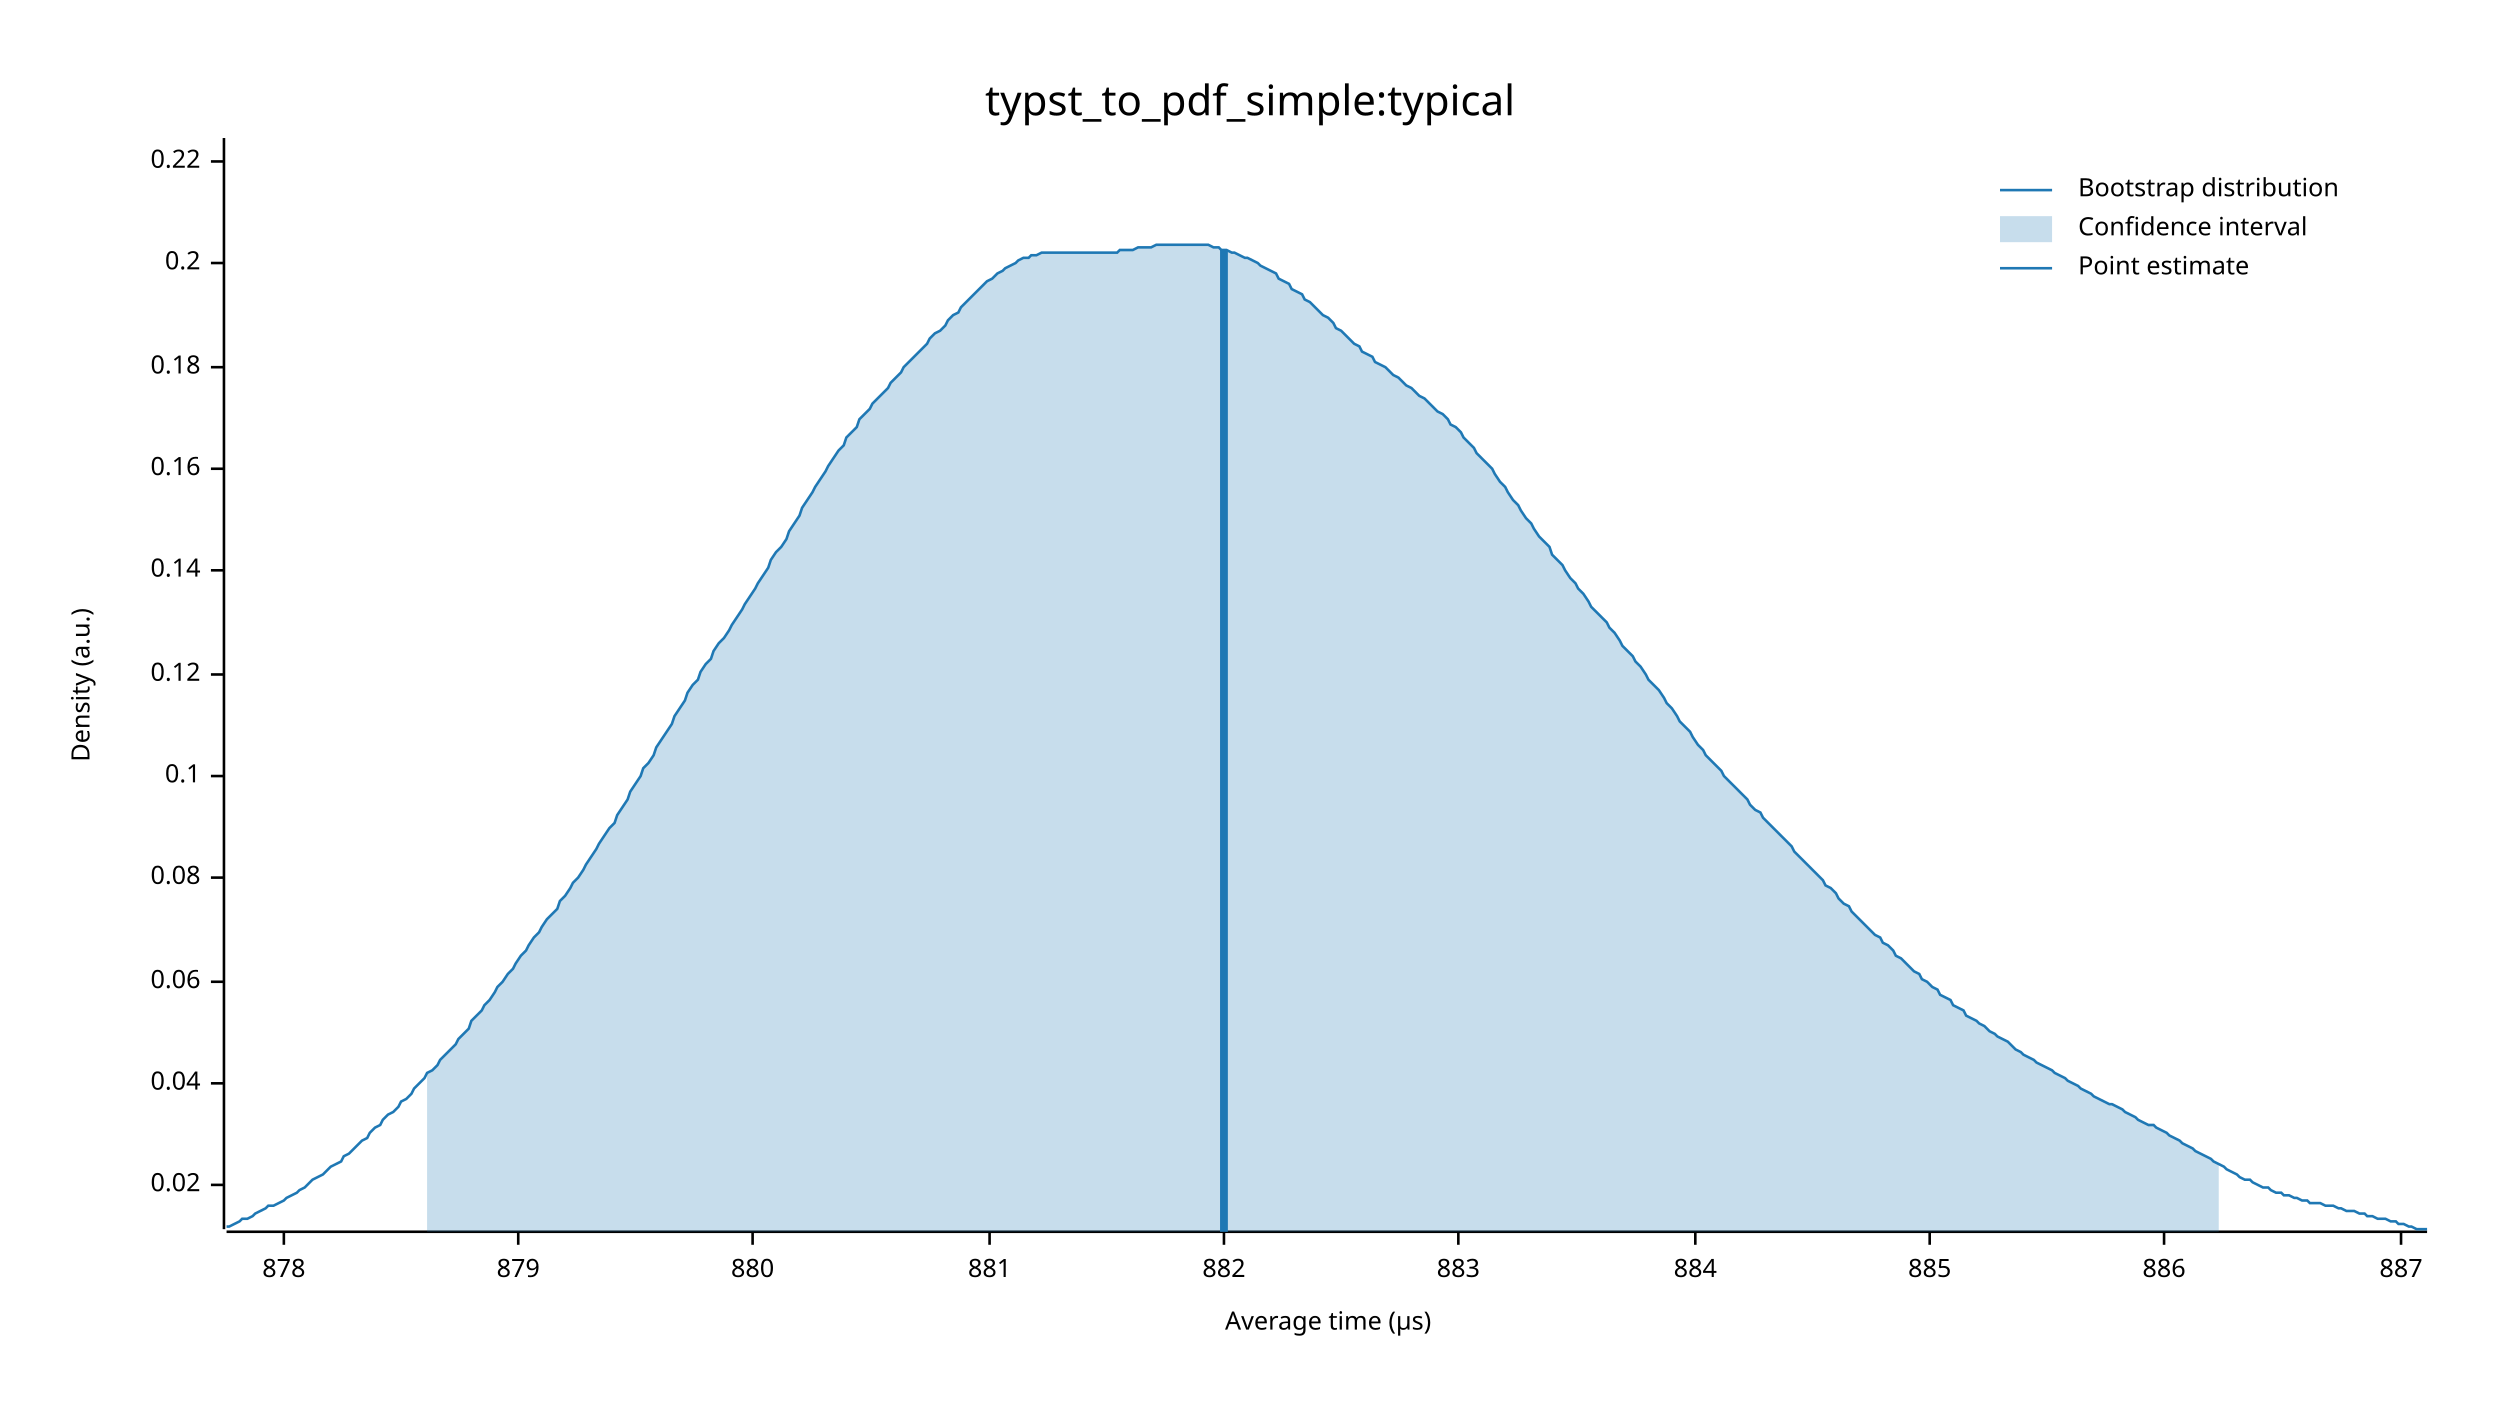
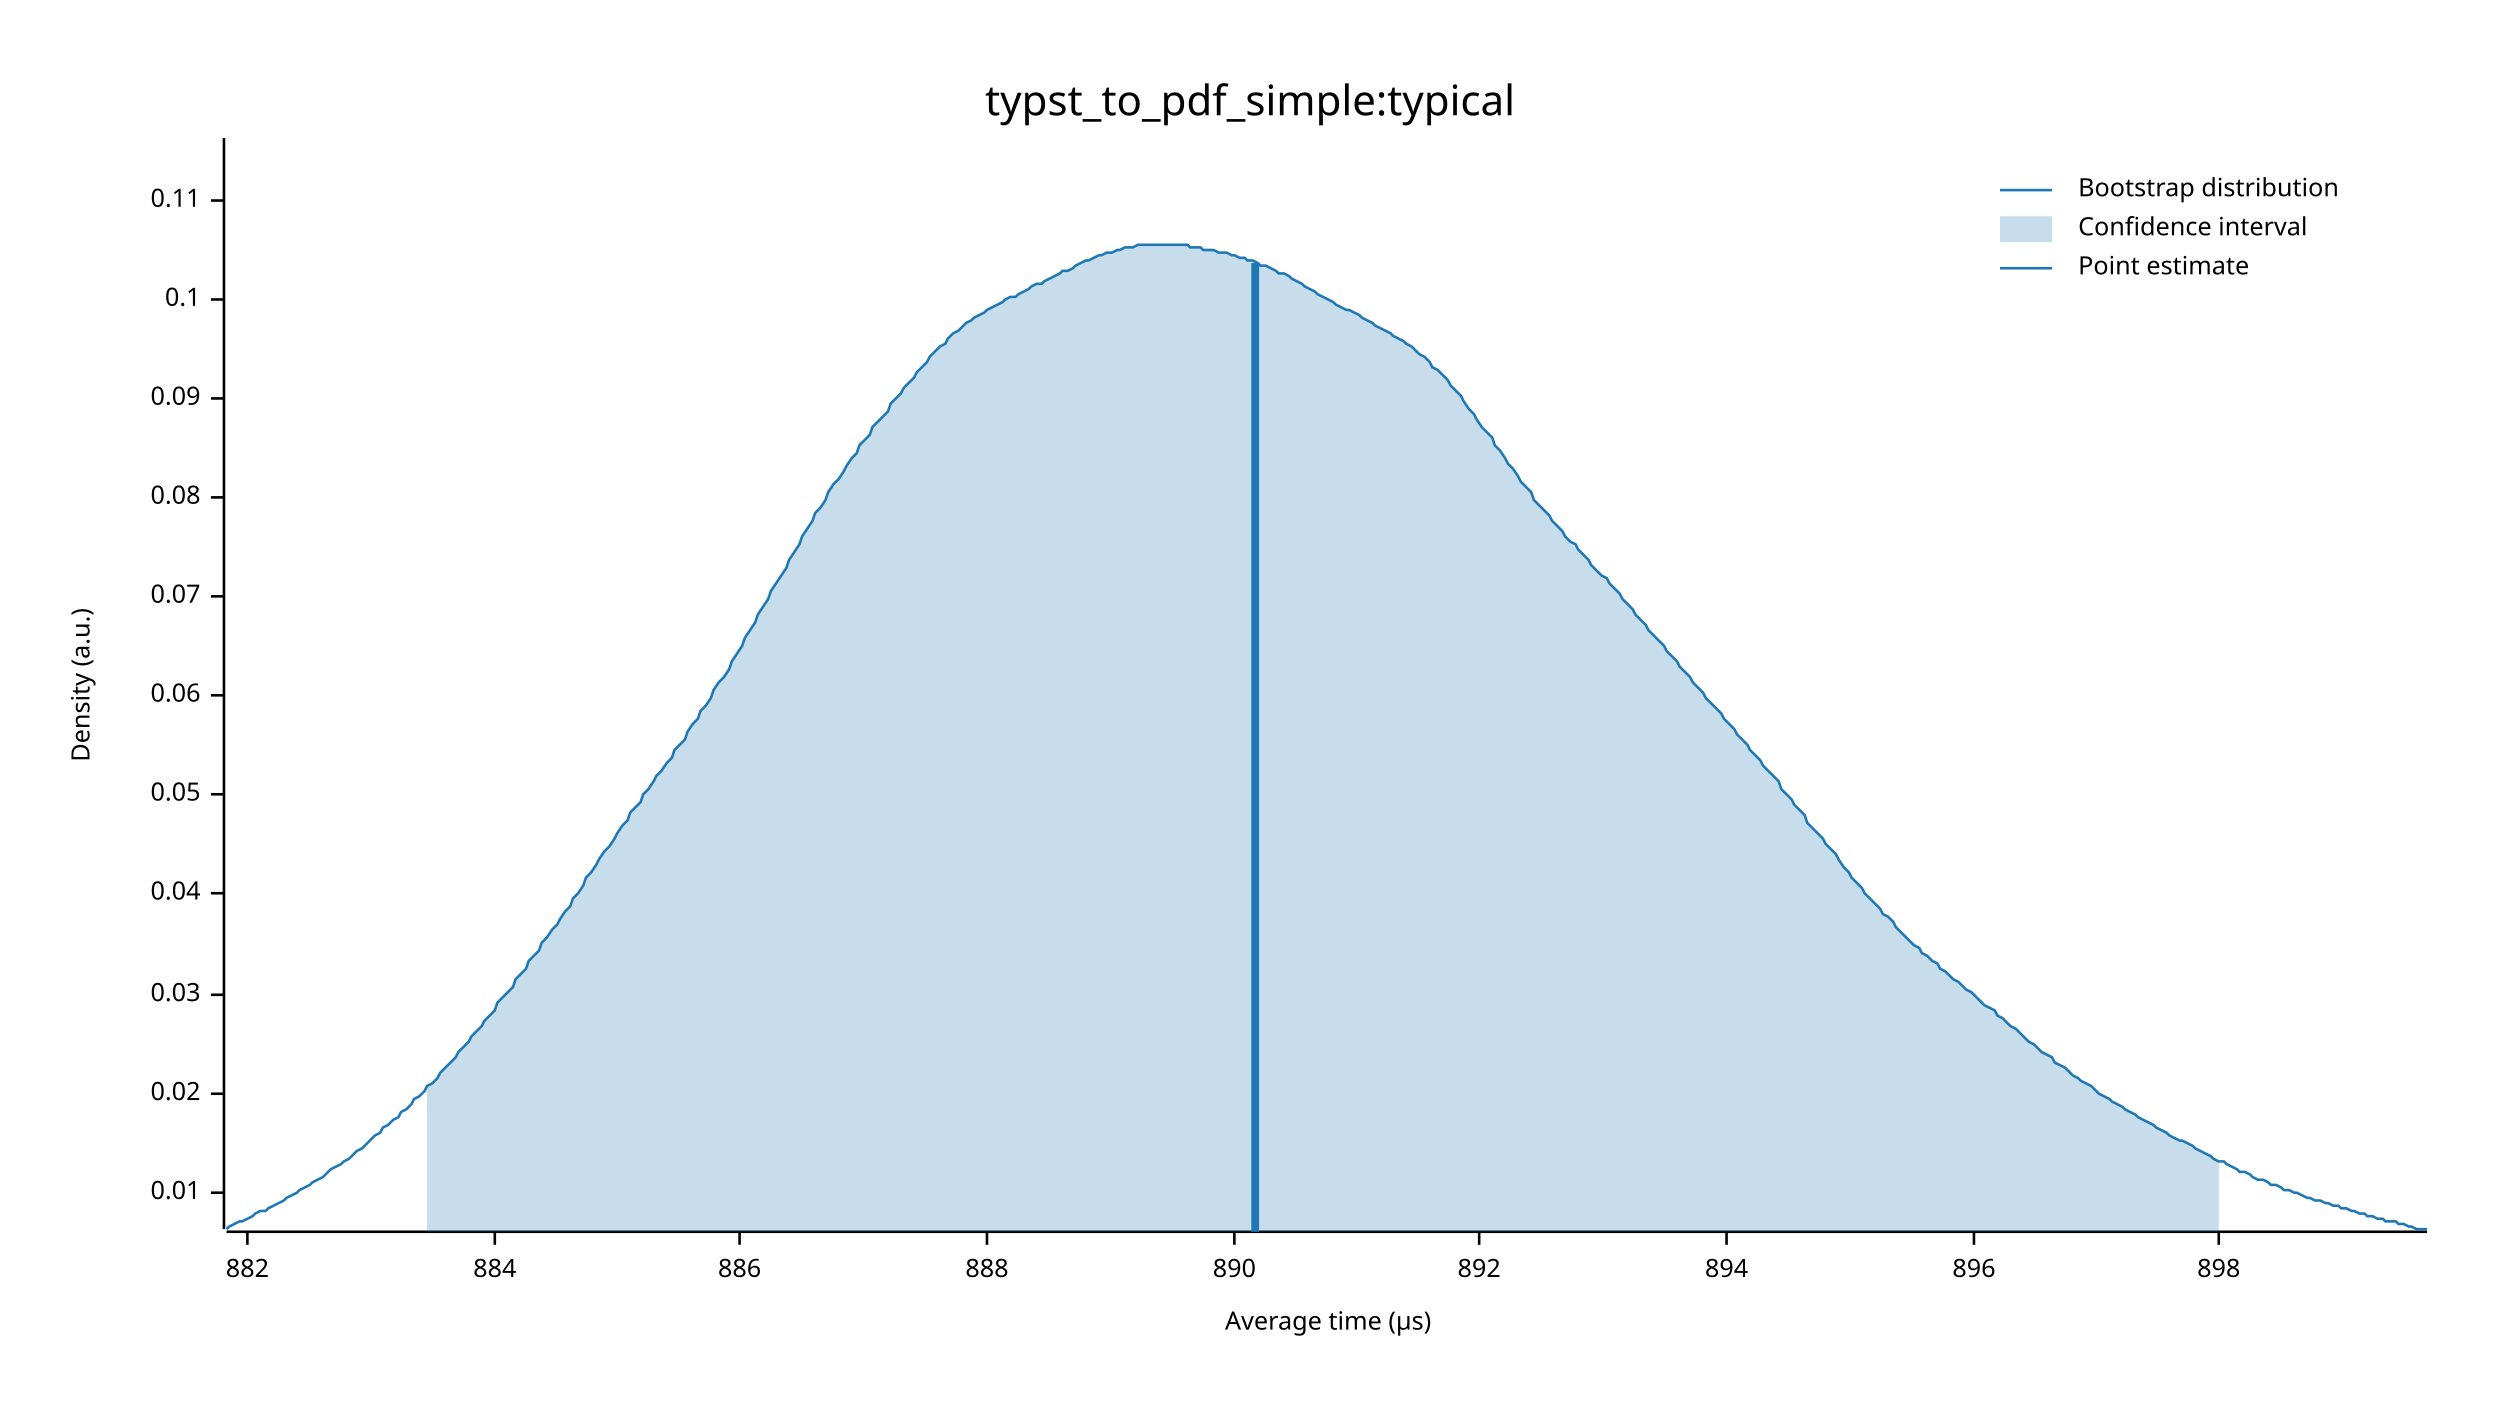
<svg xmlns="http://www.w3.org/2000/svg" width="960" height="540" viewBox="0 0 960 540">
  <text x="480" y="32" dy="0.76em" text-anchor="middle" font-family="sans-serif" font-size="16.129" opacity="1" fill="#000000">
typst_to_pdf_simple:typical
</text>
  <text x="27" y="263" dy="0.76em" text-anchor="middle" font-family="sans-serif" font-size="9.677" opacity="1" fill="#000000" transform="rotate(270, 27, 263)">
Density (a.u.)
</text>
  <text x="510" y="513" dy="-0.5ex" text-anchor="middle" font-family="sans-serif" font-size="9.677" opacity="1" fill="#000000">
Average time (µs)
</text>
  <polyline fill="none" opacity="1" stroke="#000000" stroke-width="1" points="86,53 86,472 " />
-   <text x="77" y="455" dy="0.5ex" text-anchor="end" font-family="sans-serif" font-size="9.677" opacity="1" fill="#000000">
+   <text x="77" y="458" dy="0.5ex" text-anchor="end" font-family="sans-serif" font-size="9.677" opacity="1" fill="#000000">
+ 0.01
+ </text>
+   <polyline fill="none" opacity="1" stroke="#000000" stroke-width="1" points="81,458 86,458 " />
+   <text x="77" y="420" dy="0.5ex" text-anchor="end" font-family="sans-serif" font-size="9.677" opacity="1" fill="#000000">
0.02
</text>
-   <polyline fill="none" opacity="1" stroke="#000000" stroke-width="1" points="81,455 86,455 " />
-   <text x="77" y="416" dy="0.5ex" text-anchor="end" font-family="sans-serif" font-size="9.677" opacity="1" fill="#000000">
+   <polyline fill="none" opacity="1" stroke="#000000" stroke-width="1" points="81,420 86,420 " />
+   <text x="77" y="382" dy="0.5ex" text-anchor="end" font-family="sans-serif" font-size="9.677" opacity="1" fill="#000000">
+ 0.03
+ </text>
+   <polyline fill="none" opacity="1" stroke="#000000" stroke-width="1" points="81,382 86,382 " />
+   <text x="77" y="343" dy="0.5ex" text-anchor="end" font-family="sans-serif" font-size="9.677" opacity="1" fill="#000000">
0.04
</text>
-   <polyline fill="none" opacity="1" stroke="#000000" stroke-width="1" points="81,416 86,416 " />
-   <text x="77" y="377" dy="0.5ex" text-anchor="end" font-family="sans-serif" font-size="9.677" opacity="1" fill="#000000">
+   <polyline fill="none" opacity="1" stroke="#000000" stroke-width="1" points="81,343 86,343 " />
+   <text x="77" y="305" dy="0.5ex" text-anchor="end" font-family="sans-serif" font-size="9.677" opacity="1" fill="#000000">
+ 0.05
+ </text>
+   <polyline fill="none" opacity="1" stroke="#000000" stroke-width="1" points="81,305 86,305 " />
+   <text x="77" y="267" dy="0.5ex" text-anchor="end" font-family="sans-serif" font-size="9.677" opacity="1" fill="#000000">
0.06
</text>
-   <polyline fill="none" opacity="1" stroke="#000000" stroke-width="1" points="81,377 86,377 " />
-   <text x="77" y="337" dy="0.5ex" text-anchor="end" font-family="sans-serif" font-size="9.677" opacity="1" fill="#000000">
+   <polyline fill="none" opacity="1" stroke="#000000" stroke-width="1" points="81,267 86,267 " />
+   <text x="77" y="229" dy="0.5ex" text-anchor="end" font-family="sans-serif" font-size="9.677" opacity="1" fill="#000000">
+ 0.07
+ </text>
+   <polyline fill="none" opacity="1" stroke="#000000" stroke-width="1" points="81,229 86,229 " />
+   <text x="77" y="191" dy="0.5ex" text-anchor="end" font-family="sans-serif" font-size="9.677" opacity="1" fill="#000000">
0.08
</text>
-   <polyline fill="none" opacity="1" stroke="#000000" stroke-width="1" points="81,337 86,337 " />
-   <text x="77" y="298" dy="0.5ex" text-anchor="end" font-family="sans-serif" font-size="9.677" opacity="1" fill="#000000">
+   <polyline fill="none" opacity="1" stroke="#000000" stroke-width="1" points="81,191 86,191 " />
+   <text x="77" y="153" dy="0.5ex" text-anchor="end" font-family="sans-serif" font-size="9.677" opacity="1" fill="#000000">
+ 0.09
+ </text>
+   <polyline fill="none" opacity="1" stroke="#000000" stroke-width="1" points="81,153 86,153 " />
+   <text x="77" y="115" dy="0.5ex" text-anchor="end" font-family="sans-serif" font-size="9.677" opacity="1" fill="#000000">
0.1
</text>
-   <polyline fill="none" opacity="1" stroke="#000000" stroke-width="1" points="81,298 86,298 " />
-   <text x="77" y="259" dy="0.5ex" text-anchor="end" font-family="sans-serif" font-size="9.677" opacity="1" fill="#000000">
- 0.12
+   <polyline fill="none" opacity="1" stroke="#000000" stroke-width="1" points="81,115 86,115 " />
+   <text x="77" y="77" dy="0.5ex" text-anchor="end" font-family="sans-serif" font-size="9.677" opacity="1" fill="#000000">
+ 0.11
</text>
-   <polyline fill="none" opacity="1" stroke="#000000" stroke-width="1" points="81,259 86,259 " />
-   <text x="77" y="219" dy="0.5ex" text-anchor="end" font-family="sans-serif" font-size="9.677" opacity="1" fill="#000000">
- 0.14
- </text>
-   <polyline fill="none" opacity="1" stroke="#000000" stroke-width="1" points="81,219 86,219 " />
-   <text x="77" y="180" dy="0.5ex" text-anchor="end" font-family="sans-serif" font-size="9.677" opacity="1" fill="#000000">
- 0.16
- </text>
-   <polyline fill="none" opacity="1" stroke="#000000" stroke-width="1" points="81,180 86,180 " />
-   <text x="77" y="141" dy="0.5ex" text-anchor="end" font-family="sans-serif" font-size="9.677" opacity="1" fill="#000000">
- 0.18
- </text>
-   <polyline fill="none" opacity="1" stroke="#000000" stroke-width="1" points="81,141 86,141 " />
-   <text x="77" y="101" dy="0.5ex" text-anchor="end" font-family="sans-serif" font-size="9.677" opacity="1" fill="#000000">
- 0.2
- </text>
-   <polyline fill="none" opacity="1" stroke="#000000" stroke-width="1" points="81,101 86,101 " />
-   <text x="77" y="62" dy="0.5ex" text-anchor="end" font-family="sans-serif" font-size="9.677" opacity="1" fill="#000000">
- 0.22
- </text>
-   <polyline fill="none" opacity="1" stroke="#000000" stroke-width="1" points="81,62 86,62 " />
+   <polyline fill="none" opacity="1" stroke="#000000" stroke-width="1" points="81,77 86,77 " />
  <polyline fill="none" opacity="1" stroke="#000000" stroke-width="1" points="87,473 932,473 " />
-   <text x="109" y="483" dy="0.76em" text-anchor="middle" font-family="sans-serif" font-size="9.677" opacity="1" fill="#000000">
- 878
- </text>
-   <polyline fill="none" opacity="1" stroke="#000000" stroke-width="1" points="109,473 109,478 " />
-   <text x="199" y="483" dy="0.76em" text-anchor="middle" font-family="sans-serif" font-size="9.677" opacity="1" fill="#000000">
- 879
- </text>
-   <polyline fill="none" opacity="1" stroke="#000000" stroke-width="1" points="199,473 199,478 " />
-   <text x="289" y="483" dy="0.76em" text-anchor="middle" font-family="sans-serif" font-size="9.677" opacity="1" fill="#000000">
- 880
- </text>
-   <polyline fill="none" opacity="1" stroke="#000000" stroke-width="1" points="289,473 289,478 " />
-   <text x="380" y="483" dy="0.76em" text-anchor="middle" font-family="sans-serif" font-size="9.677" opacity="1" fill="#000000">
- 881
- </text>
-   <polyline fill="none" opacity="1" stroke="#000000" stroke-width="1" points="380,473 380,478 " />
-   <text x="470" y="483" dy="0.76em" text-anchor="middle" font-family="sans-serif" font-size="9.677" opacity="1" fill="#000000">
+   <text x="95" y="483" dy="0.76em" text-anchor="middle" font-family="sans-serif" font-size="9.677" opacity="1" fill="#000000">
882
</text>
-   <polyline fill="none" opacity="1" stroke="#000000" stroke-width="1" points="470,473 470,478 " />
-   <text x="560" y="483" dy="0.76em" text-anchor="middle" font-family="sans-serif" font-size="9.677" opacity="1" fill="#000000">
- 883
- </text>
-   <polyline fill="none" opacity="1" stroke="#000000" stroke-width="1" points="560,473 560,478 " />
-   <text x="651" y="483" dy="0.76em" text-anchor="middle" font-family="sans-serif" font-size="9.677" opacity="1" fill="#000000">
+   <polyline fill="none" opacity="1" stroke="#000000" stroke-width="1" points="95,473 95,478 " />
+   <text x="190" y="483" dy="0.76em" text-anchor="middle" font-family="sans-serif" font-size="9.677" opacity="1" fill="#000000">
884
</text>
-   <polyline fill="none" opacity="1" stroke="#000000" stroke-width="1" points="651,473 651,478 " />
-   <text x="741" y="483" dy="0.76em" text-anchor="middle" font-family="sans-serif" font-size="9.677" opacity="1" fill="#000000">
- 885
- </text>
-   <polyline fill="none" opacity="1" stroke="#000000" stroke-width="1" points="741,473 741,478 " />
-   <text x="831" y="483" dy="0.76em" text-anchor="middle" font-family="sans-serif" font-size="9.677" opacity="1" fill="#000000">
+   <polyline fill="none" opacity="1" stroke="#000000" stroke-width="1" points="190,473 190,478 " />
+   <text x="284" y="483" dy="0.76em" text-anchor="middle" font-family="sans-serif" font-size="9.677" opacity="1" fill="#000000">
886
</text>
-   <polyline fill="none" opacity="1" stroke="#000000" stroke-width="1" points="831,473 831,478 " />
-   <text x="922" y="483" dy="0.76em" text-anchor="middle" font-family="sans-serif" font-size="9.677" opacity="1" fill="#000000">
- 887
+   <polyline fill="none" opacity="1" stroke="#000000" stroke-width="1" points="284,473 284,478 " />
+   <text x="379" y="483" dy="0.76em" text-anchor="middle" font-family="sans-serif" font-size="9.677" opacity="1" fill="#000000">
+ 888
</text>
-   <polyline fill="none" opacity="1" stroke="#000000" stroke-width="1" points="922,473 922,478 " />
-   <polyline fill="none" opacity="1" stroke="#1F78B4" stroke-width="1" points="87,471 88,471 90,470 92,469 93,468 95,468 97,467 98,466 100,465 102,464 103,463 105,463 107,462 109,461 110,460 112,459 114,458 115,457 117,456 119,454 120,453 122,452 124,451 125,450 127,448 129,447 131,446 132,444 134,443 136,441 137,440 139,438 141,437 142,435 144,433 146,432 147,430 149,428 151,427 153,425 154,423 156,422 158,420 159,418 161,416 163,414 164,412 166,411 168,409 169,407 171,405 173,403 175,401 176,399 178,397 180,395 181,392 183,390 185,388 186,386 188,384 190,381 191,379 193,377 195,374 197,372 198,370 200,367 202,365 203,363 205,360 207,358 208,356 210,353 212,351 214,349 215,346 217,344 219,341 220,339 222,337 224,334 225,332 227,329 229,326 230,324 232,321 234,318 236,316 237,313 239,310 241,307 242,304 244,301 246,298 247,295 249,293 251,290 252,287 254,284 256,281 258,278 259,275 261,272 263,269 264,266 266,263 268,261 269,258 271,255 273,253 274,250 276,247 278,245 280,242 281,240 283,237 285,234 286,232 288,229 290,226 291,224 293,221 295,218 296,215 298,212 300,210 302,207 303,204 305,201 307,198 308,195 310,192 312,189 313,187 315,184 317,181 318,179 320,176 322,173 324,171 325,168 327,166 329,164 330,161 332,159 334,157 335,155 337,153 339,151 341,149 342,147 344,145 346,143 347,141 349,139 351,137 352,136 354,134 356,132 357,130 359,128 361,127 363,125 364,123 366,121 368,120 369,118 371,116 373,114 374,113 376,111 378,109 379,108 381,107 383,105 385,104 386,103 388,102 390,101 391,100 393,99 395,99 396,98 398,98 400,97 401,97 403,97 405,97 407,97 408,97 410,97 412,97 413,97 415,97 417,97 418,97 420,97 422,97 423,97 425,97 427,97 429,97 430,96 432,96 434,96 435,96 437,95 439,95 440,95 442,95 444,94 445,94 447,94 449,94 451,94 452,94 454,94 456,94 457,94 459,94 461,94 462,94 464,94 466,95 468,95 469,96 471,96 473,97 474,97 476,98 478,99 479,99 481,100 483,101 484,102 486,103 488,104 490,105 491,107 493,108 495,109 496,111 498,112 500,113 501,115 503,116 505,118 506,119 508,121 510,122 512,124 513,126 515,127 517,129 518,130 520,132 522,133 523,135 525,136 527,137 528,139 530,140 532,141 534,143 535,144 537,145 539,147 540,148 542,149 544,151 545,152 547,153 549,155 550,156 552,158 554,159 556,161 557,163 559,164 561,166 562,168 564,170 566,172 567,174 569,176 571,178 573,180 574,182 576,185 578,187 579,189 581,192 583,194 584,196 586,199 588,201 589,203 591,206 593,208 595,210 596,213 598,215 600,217 601,219 603,222 605,224 606,226 608,228 610,231 611,233 613,235 615,237 617,239 618,241 620,243 622,246 623,248 625,250 627,252 628,254 630,256 632,259 633,261 635,263 637,265 639,268 640,270 642,272 644,275 645,277 647,279 649,281 650,283 652,286 654,288 655,290 657,292 659,294 661,296 662,298 664,300 666,302 667,303 669,305 671,307 672,309 674,311 676,312 677,314 679,316 681,318 683,320 684,321 686,323 688,325 689,327 691,329 693,331 694,332 696,334 698,336 700,338 701,340 703,341 705,343 706,345 708,347 710,348 711,350 713,352 715,354 716,355 718,357 720,359 722,360 723,362 725,363 727,365 728,367 730,368 732,370 733,371 735,373 737,374 738,376 740,377 742,379 744,380 745,382 747,383 749,384 750,386 752,387 754,388 755,390 757,391 759,392 760,393 762,394 764,396 766,397 767,398 769,399 771,400 772,401 774,403 776,404 777,405 779,406 781,407 782,408 784,409 786,410 788,411 789,412 791,413 793,414 794,415 796,416 798,417 799,418 801,419 803,420 804,421 806,422 808,423 810,424 811,424 813,425 815,426 816,427 818,428 820,429 821,430 823,431 825,432 827,432 828,433 830,434 832,435 833,436 835,437 837,438 838,439 840,440 842,441 843,442 845,443 847,444 849,445 850,446 852,447 854,448 855,449 857,450 859,451 860,452 862,453 864,453 865,454 867,455 869,456 871,456 872,457 874,458 876,458 877,459 879,459 881,460 882,460 884,461 886,461 887,462 889,462 891,462 893,463 894,463 896,463 898,464 899,464 901,465 903,465 904,465 906,466 908,466 909,467 911,467 913,468 915,468 916,468 918,469 920,469 921,470 923,470 925,471 926,471 928,472 930,472 932,472 " />
-   <polygon opacity="0.25" fill="#1F78B4" points="164,412 166,411 168,409 169,407 171,405 173,403 175,401 176,399 178,397 180,395 181,392 183,390 185,388 186,386 188,384 190,381 191,379 193,377 195,374 197,372 198,370 200,367 202,365 203,363 205,360 207,358 208,356 210,353 212,351 214,349 215,346 217,344 219,341 220,339 222,337 224,334 225,332 227,329 229,326 230,324 232,321 234,318 236,316 237,313 239,310 241,307 242,304 244,301 246,298 247,295 249,293 251,290 252,287 254,284 256,281 258,278 259,275 261,272 263,269 264,266 266,263 268,261 269,258 271,255 273,253 274,250 276,247 278,245 280,242 281,240 283,237 285,234 286,232 288,229 290,226 291,224 293,221 295,218 296,215 298,212 300,210 302,207 303,204 305,201 307,198 308,195 310,192 312,189 313,187 315,184 317,181 318,179 320,176 322,173 324,171 325,168 327,166 329,164 330,161 332,159 334,157 335,155 337,153 339,151 341,149 342,147 344,145 346,143 347,141 349,139 351,137 352,136 354,134 356,132 357,130 359,128 361,127 363,125 364,123 366,121 368,120 369,118 371,116 373,114 374,113 376,111 378,109 379,108 381,107 383,105 385,104 386,103 388,102 390,101 391,100 393,99 395,99 396,98 398,98 400,97 401,97 403,97 405,97 407,97 408,97 410,97 412,97 413,97 415,97 417,97 418,97 420,97 422,97 423,97 425,97 427,97 429,97 430,96 432,96 434,96 435,96 437,95 439,95 440,95 442,95 444,94 445,94 447,94 449,94 451,94 452,94 454,94 456,94 457,94 459,94 461,94 462,94 464,94 466,95 468,95 469,96 471,96 473,97 474,97 476,98 478,99 479,99 481,100 483,101 484,102 486,103 488,104 490,105 491,107 493,108 495,109 496,111 498,112 500,113 501,115 503,116 505,118 506,119 508,121 510,122 512,124 513,126 515,127 517,129 518,130 520,132 522,133 523,135 525,136 527,137 528,139 530,140 532,141 534,143 535,144 537,145 539,147 540,148 542,149 544,151 545,152 547,153 549,155 550,156 552,158 554,159 556,161 557,163 559,164 561,166 562,168 564,170 566,172 567,174 569,176 571,178 573,180 574,182 576,185 578,187 579,189 581,192 583,194 584,196 586,199 588,201 589,203 591,206 593,208 595,210 596,213 598,215 600,217 601,219 603,222 605,224 606,226 608,228 610,231 611,233 613,235 615,237 617,239 618,241 620,243 622,246 623,248 625,250 627,252 628,254 630,256 632,259 633,261 635,263 637,265 639,268 640,270 642,272 644,275 645,277 647,279 649,281 650,283 652,286 654,288 655,290 657,292 659,294 661,296 662,298 664,300 666,302 667,303 669,305 671,307 672,309 674,311 676,312 677,314 679,316 681,318 683,320 684,321 686,323 688,325 689,327 691,329 693,331 694,332 696,334 698,336 700,338 701,340 703,341 705,343 706,345 708,347 710,348 711,350 713,352 715,354 716,355 718,357 720,359 722,360 723,362 725,363 727,365 728,367 730,368 732,370 733,371 735,373 737,374 738,376 740,377 742,379 744,380 745,382 747,383 749,384 750,386 752,387 754,388 755,390 757,391 759,392 760,393 762,394 764,396 766,397 767,398 769,399 771,400 772,401 774,403 776,404 777,405 779,406 781,407 782,408 784,409 786,410 788,411 789,412 791,413 793,414 794,415 796,416 798,417 799,418 801,419 803,420 804,421 806,422 808,423 810,424 811,424 813,425 815,426 816,427 818,428 820,429 821,430 823,431 825,432 827,432 828,433 830,434 832,435 833,436 835,437 837,438 838,439 840,440 842,441 843,442 845,443 847,444 849,445 850,446 852,447 852,473 164,473 " />
-   <polyline fill="none" opacity="1" stroke="#1F78B4" stroke-width="3" points="470,473 470,96 " />
+   <polyline fill="none" opacity="1" stroke="#000000" stroke-width="1" points="379,473 379,478 " />
+   <text x="474" y="483" dy="0.76em" text-anchor="middle" font-family="sans-serif" font-size="9.677" opacity="1" fill="#000000">
+ 890
+ </text>
+   <polyline fill="none" opacity="1" stroke="#000000" stroke-width="1" points="474,473 474,478 " />
+   <text x="568" y="483" dy="0.76em" text-anchor="middle" font-family="sans-serif" font-size="9.677" opacity="1" fill="#000000">
+ 892
+ </text>
+   <polyline fill="none" opacity="1" stroke="#000000" stroke-width="1" points="568,473 568,478 " />
+   <text x="663" y="483" dy="0.76em" text-anchor="middle" font-family="sans-serif" font-size="9.677" opacity="1" fill="#000000">
+ 894
+ </text>
+   <polyline fill="none" opacity="1" stroke="#000000" stroke-width="1" points="663,473 663,478 " />
+   <text x="758" y="483" dy="0.76em" text-anchor="middle" font-family="sans-serif" font-size="9.677" opacity="1" fill="#000000">
+ 896
+ </text>
+   <polyline fill="none" opacity="1" stroke="#000000" stroke-width="1" points="758,473 758,478 " />
+   <text x="852" y="483" dy="0.76em" text-anchor="middle" font-family="sans-serif" font-size="9.677" opacity="1" fill="#000000">
+ 898
+ </text>
+   <polyline fill="none" opacity="1" stroke="#000000" stroke-width="1" points="852,473 852,478 " />
+   <polyline fill="none" opacity="1" stroke="#1F78B4" stroke-width="1" points="87,472 88,471 90,470 92,469 93,469 95,468 97,467 98,466 100,465 102,465 103,464 105,463 107,462 109,461 110,460 112,459 114,458 115,457 117,456 119,455 120,454 122,453 124,452 125,451 127,449 129,448 131,447 132,446 134,445 136,443 137,442 139,441 141,439 142,438 144,436 146,435 147,433 149,432 151,430 153,429 154,427 156,426 158,424 159,422 161,421 163,419 164,417 166,416 168,414 169,412 171,410 173,408 175,406 176,404 178,402 180,400 181,398 183,396 185,394 186,392 188,390 190,388 191,385 193,383 195,381 197,379 198,376 200,374 202,372 203,369 205,367 207,365 208,362 210,360 212,357 214,355 215,353 217,350 219,348 220,345 222,343 224,340 225,337 227,335 229,332 230,330 232,327 234,325 236,322 237,320 239,317 241,315 242,312 244,310 246,308 247,305 249,303 251,300 252,298 254,296 256,293 258,291 259,288 261,286 263,284 264,281 266,278 268,276 269,273 271,271 273,268 274,265 276,262 278,260 280,257 281,254 283,251 285,248 286,245 288,242 290,239 291,236 293,233 295,230 296,227 298,224 300,221 302,218 303,215 305,212 307,209 308,206 310,203 312,200 313,197 315,195 317,192 318,189 320,186 322,184 324,181 325,179 327,176 329,174 330,171 332,169 334,167 335,164 337,162 339,160 341,158 342,155 344,153 346,151 347,149 349,147 351,145 352,143 354,141 356,139 357,137 359,135 361,133 363,132 364,130 366,128 368,127 369,126 371,124 373,123 374,122 376,121 378,120 379,119 381,118 383,117 385,116 386,115 388,114 390,114 391,113 393,112 395,111 396,110 398,109 400,109 401,108 403,107 405,106 407,105 408,104 410,104 412,103 413,102 415,101 417,100 418,100 420,99 422,98 423,98 425,97 427,97 429,96 430,96 432,95 434,95 435,95 437,94 439,94 440,94 442,94 444,94 445,94 447,94 449,94 451,94 452,94 454,94 456,94 457,95 459,95 461,95 462,96 464,96 466,96 468,97 469,97 471,97 473,98 474,98 476,99 478,99 479,100 481,100 483,101 484,102 486,102 488,103 490,104 491,105 493,105 495,106 496,107 498,108 500,109 501,110 503,111 505,112 506,113 508,114 510,115 512,116 513,117 515,118 517,119 518,119 520,120 522,121 523,122 525,123 527,124 528,125 530,126 532,127 534,128 535,129 537,130 539,131 540,132 542,133 544,135 545,136 547,137 549,139 550,141 552,142 554,144 556,146 557,148 559,150 561,152 562,154 564,157 566,159 567,161 569,164 571,166 573,168 574,171 576,173 578,176 579,178 581,180 583,183 584,185 586,187 588,189 589,192 591,194 593,196 595,198 596,200 598,202 600,204 601,206 603,208 605,209 606,211 608,213 610,215 611,217 613,219 615,221 617,222 618,224 620,226 622,228 623,230 625,232 627,234 628,236 630,238 632,240 633,242 635,244 637,246 639,248 640,250 642,252 644,254 645,256 647,258 649,260 650,262 652,264 654,266 655,268 657,270 659,272 661,274 662,276 664,278 666,280 667,282 669,284 671,286 672,288 674,290 676,292 677,294 679,296 681,298 683,300 684,303 686,305 688,307 689,309 691,311 693,313 694,316 696,318 698,320 700,322 701,324 703,326 705,328 706,330 708,333 710,335 711,337 713,339 715,341 716,343 718,345 720,347 722,349 723,351 725,352 727,354 728,356 730,358 732,360 733,361 735,363 737,364 738,366 740,367 742,369 744,370 745,372 747,373 749,375 750,376 752,377 754,379 755,380 757,381 759,383 760,384 762,386 764,387 766,388 767,390 769,391 771,393 772,394 774,395 776,397 777,398 779,400 781,401 782,402 784,404 786,405 788,406 789,408 791,409 793,410 794,411 796,413 798,414 799,415 801,416 803,417 804,418 806,420 808,421 810,422 811,423 813,424 815,425 816,426 818,427 820,428 821,429 823,430 825,431 827,432 828,433 830,434 832,435 833,436 835,437 837,438 838,438 840,439 842,440 843,441 845,442 847,443 849,444 850,445 852,446 854,446 855,447 857,448 859,449 860,450 862,450 864,451 865,452 867,453 869,453 871,454 872,455 874,455 876,456 877,457 879,457 881,458 882,458 884,459 886,460 887,460 889,461 891,461 893,462 894,462 896,463 898,463 899,464 901,464 903,465 904,465 906,466 908,466 909,467 911,467 913,468 915,468 916,469 918,469 920,469 921,470 923,470 925,471 926,471 928,472 930,472 932,472 " />
+   <polygon opacity="0.25" fill="#1F78B4" points="164,417 166,416 168,414 169,412 171,410 173,408 175,406 176,404 178,402 180,400 181,398 183,396 185,394 186,392 188,390 190,388 191,385 193,383 195,381 197,379 198,376 200,374 202,372 203,369 205,367 207,365 208,362 210,360 212,357 214,355 215,353 217,350 219,348 220,345 222,343 224,340 225,337 227,335 229,332 230,330 232,327 234,325 236,322 237,320 239,317 241,315 242,312 244,310 246,308 247,305 249,303 251,300 252,298 254,296 256,293 258,291 259,288 261,286 263,284 264,281 266,278 268,276 269,273 271,271 273,268 274,265 276,262 278,260 280,257 281,254 283,251 285,248 286,245 288,242 290,239 291,236 293,233 295,230 296,227 298,224 300,221 302,218 303,215 305,212 307,209 308,206 310,203 312,200 313,197 315,195 317,192 318,189 320,186 322,184 324,181 325,179 327,176 329,174 330,171 332,169 334,167 335,164 337,162 339,160 341,158 342,155 344,153 346,151 347,149 349,147 351,145 352,143 354,141 356,139 357,137 359,135 361,133 363,132 364,130 366,128 368,127 369,126 371,124 373,123 374,122 376,121 378,120 379,119 381,118 383,117 385,116 386,115 388,114 390,114 391,113 393,112 395,111 396,110 398,109 400,109 401,108 403,107 405,106 407,105 408,104 410,104 412,103 413,102 415,101 417,100 418,100 420,99 422,98 423,98 425,97 427,97 429,96 430,96 432,95 434,95 435,95 437,94 439,94 440,94 442,94 444,94 445,94 447,94 449,94 451,94 452,94 454,94 456,94 457,95 459,95 461,95 462,96 464,96 466,96 468,97 469,97 471,97 473,98 474,98 476,99 478,99 479,100 481,100 483,101 484,102 486,102 488,103 490,104 491,105 493,105 495,106 496,107 498,108 500,109 501,110 503,111 505,112 506,113 508,114 510,115 512,116 513,117 515,118 517,119 518,119 520,120 522,121 523,122 525,123 527,124 528,125 530,126 532,127 534,128 535,129 537,130 539,131 540,132 542,133 544,135 545,136 547,137 549,139 550,141 552,142 554,144 556,146 557,148 559,150 561,152 562,154 564,157 566,159 567,161 569,164 571,166 573,168 574,171 576,173 578,176 579,178 581,180 583,183 584,185 586,187 588,189 589,192 591,194 593,196 595,198 596,200 598,202 600,204 601,206 603,208 605,209 606,211 608,213 610,215 611,217 613,219 615,221 617,222 618,224 620,226 622,228 623,230 625,232 627,234 628,236 630,238 632,240 633,242 635,244 637,246 639,248 640,250 642,252 644,254 645,256 647,258 649,260 650,262 652,264 654,266 655,268 657,270 659,272 661,274 662,276 664,278 666,280 667,282 669,284 671,286 672,288 674,290 676,292 677,294 679,296 681,298 683,300 684,303 686,305 688,307 689,309 691,311 693,313 694,316 696,318 698,320 700,322 701,324 703,326 705,328 706,330 708,333 710,335 711,337 713,339 715,341 716,343 718,345 720,347 722,349 723,351 725,352 727,354 728,356 730,358 732,360 733,361 735,363 737,364 738,366 740,367 742,369 744,370 745,372 747,373 749,375 750,376 752,377 754,379 755,380 757,381 759,383 760,384 762,386 764,387 766,388 767,390 769,391 771,393 772,394 774,395 776,397 777,398 779,400 781,401 782,402 784,404 786,405 788,406 789,408 791,409 793,410 794,411 796,413 798,414 799,415 801,416 803,417 804,418 806,420 808,421 810,422 811,423 813,424 815,425 816,426 818,427 820,428 821,429 823,430 825,431 827,432 828,433 830,434 832,435 833,436 835,437 837,438 838,438 840,439 842,440 843,441 845,442 847,443 849,444 850,445 852,446 852,473 164,473 " />
+   <polyline fill="none" opacity="1" stroke="#1F78B4" stroke-width="3" points="482,473 482,101 " />
  <text x="798" y="68" dy="0.76em" text-anchor="start" font-family="sans-serif" font-size="9.677" opacity="1" fill="#000000">
Bootstrap distribution
</text>
  <text x="798" y="83" dy="0.76em" text-anchor="start" font-family="sans-serif" font-size="9.677" opacity="1" fill="#000000">
Confidence interval
</text>
  <text x="798" y="98" dy="0.76em" text-anchor="start" font-family="sans-serif" font-size="9.677" opacity="1" fill="#000000">
Point estimate
</text>
  <polyline fill="none" opacity="1" stroke="#1F78B4" stroke-width="1" points="768,73 788,73 " />
  <rect x="768" y="83" width="20" height="10" opacity="0.25" fill="#1F78B4" stroke="none" />
  <polyline fill="none" opacity="1" stroke="#1F78B4" stroke-width="1" points="768,103 788,103 " />
</svg>
